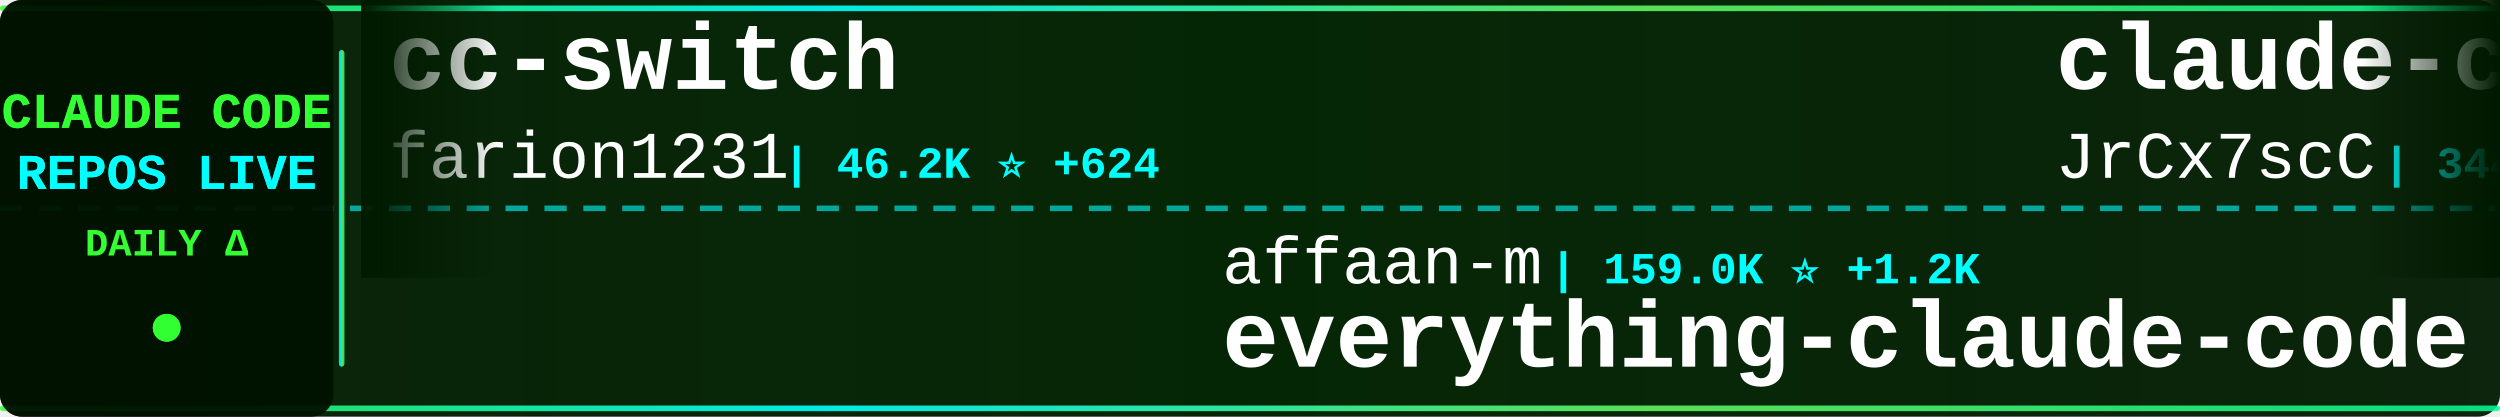
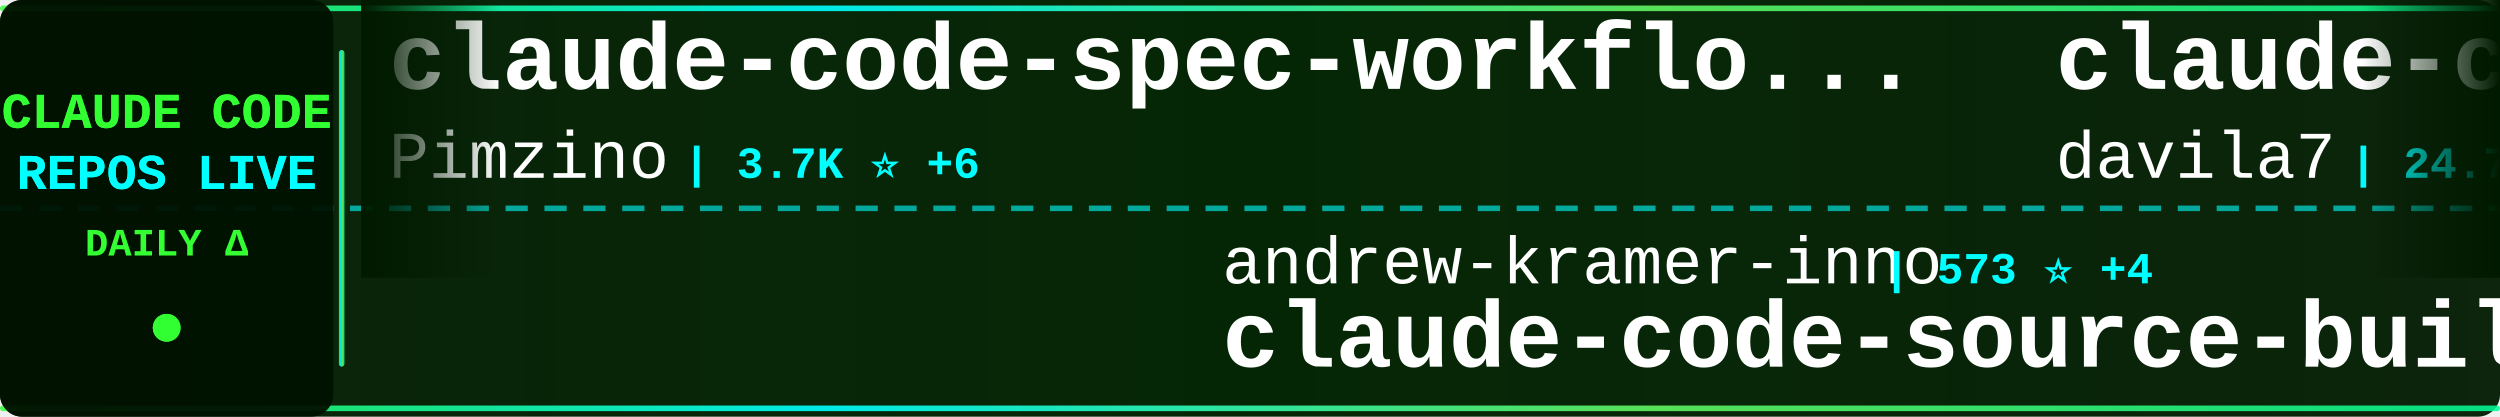
<svg xmlns="http://www.w3.org/2000/svg" width="900" height="150">
  <defs>
    <linearGradient id="tickerBg" x1="0%" y1="0%" x2="100%" y2="0%">
      <stop offset="0%" style="stop-color:#001a00;stop-opacity:0.95" />
      <stop offset="50%" style="stop-color:#002200;stop-opacity:0.98" />
      <stop offset="100%" style="stop-color:#001a00;stop-opacity:0.95" />
    </linearGradient>
    <linearGradient id="borderGrad" x1="0%" y1="0%" x2="100%" y2="0%">
      <stop offset="0%" style="stop-color:#33ff33;stop-opacity:0.85">
        <animate attributeName="stop-opacity" values="0.85;1;0.85" dur="2s" repeatCount="indefinite" />
      </stop>
      <stop offset="33%" style="stop-color:#00ffff;stop-opacity:0.9">
        <animate attributeName="stop-opacity" values="0.9;1;0.9" dur="2.2s" repeatCount="indefinite" />
      </stop>
      <stop offset="66%" style="stop-color:#66ff66;stop-opacity:0.85">
        <animate attributeName="stop-opacity" values="0.85;1;0.85" dur="1.8s" repeatCount="indefinite" />
      </stop>
      <stop offset="100%" style="stop-color:#00ff99;stop-opacity:0.85">
        <animate attributeName="stop-opacity" values="0.85;1;0.85" dur="2s" repeatCount="indefinite" />
      </stop>
    </linearGradient>
    <filter id="textGlow">
      <feGaussianBlur stdDeviation="0.1" result="coloredBlur" />
      <feMerge>
        <feMergeNode in="coloredBlur" />
        <feMergeNode in="SourceGraphic" />
      </feMerge>
    </filter>
    <filter id="metricGlow">
      <feGaussianBlur stdDeviation="0.2" result="coloredBlur" />
      <feMerge>
        <feMergeNode in="coloredBlur" />
        <feMergeNode in="SourceGraphic" />
      </feMerge>
    </filter>
    <linearGradient id="leftFade" x1="0%" y1="0%" x2="100%" y2="0%">
      <stop offset="0%" style="stop-color:#001a00;stop-opacity:1" />
      <stop offset="100%" style="stop-color:#001a00;stop-opacity:0" />
    </linearGradient>
    <linearGradient id="rightFade" x1="0%" y1="0%" x2="100%" y2="0%">
      <stop offset="0%" style="stop-color:#001a00;stop-opacity:0" />
      <stop offset="100%" style="stop-color:#001a00;stop-opacity:1" />
    </linearGradient>
  </defs>
  <rect width="900" height="150" fill="url(#tickerBg)" rx="8" />
  <rect x="0" y="2" width="900" height="2" fill="url(#borderGrad)" rx="1" />
  <rect x="0" y="146" width="900" height="2" fill="url(#borderGrad)" rx="1" />
  <line x1="0" y1="75" x2="900" y2="75" stroke="#00ffff" stroke-width="2" stroke-dasharray="8 6" opacity="0.6" />
  <rect x="0" y="0" width="120" height="150" fill="#001100" opacity="0.95" rx="8" />
  <text x="60" y="46" font-family="'Courier New', monospace" font-size="18" font-weight="bold" fill="#33ff33" text-anchor="middle" filter="url(#textGlow)">
    CLAUDE CODE
  </text>
  <text x="60" y="68" font-family="'Courier New', monospace" font-size="18" font-weight="bold" fill="#00ffff" text-anchor="middle" filter="url(#textGlow)">
    REPOS LIVE
  </text>
  <text x="60" y="92" font-family="'Courier New', monospace" font-size="14" font-weight="bold" fill="#33ff33" text-anchor="middle">
    DAILY Δ
  </text>
  <circle cx="60" cy="118" r="5" fill="#33ff33" filter="url(#metricGlow)">
    <animate attributeName="r" values="4;6;4" dur="1.5s" repeatCount="indefinite" />
    <animate attributeName="opacity" values="0.6;1;0.6" dur="1.5s" repeatCount="indefinite" />
  </circle>
  <rect x="122" y="18" width="2" height="114" fill="url(#borderGrad)" rx="1" />
  <clipPath id="tickerClip">
    <rect x="130" y="0" width="770" height="150" />
  </clipPath>
  <g clip-path="url(#tickerClip)">
    <g id="tickerItems">
      <animateTransform attributeName="transform" attributeType="XML" type="translate" from="0 0" to="-3000 0" dur="54s" repeatCount="indefinite" />
      <g transform="translate(0, 0)">
-         <text x="140" y="32" font-family="'Courier New', monospace" font-size="34" font-weight="bold" fill="#ffffff">cc-switch</text>
-         <text x="140" y="64" font-family="'Courier New', monospace" font-size="24" font-weight="normal" fill="#ffffff" opacity="1.0">farion1231</text>
-         <text x="282" y="64" font-family="'Courier New', monospace" font-size="16" font-weight="bold" fill="#00ffff"> | 46.2K ⭐ +624</text>
+         <text x="140" y="32" font-family="'Courier New', monospace" font-size="34" font-weight="bold" fill="#ffffff">claude-code-spec-workflo...</text>
+         <text x="140" y="64" font-family="'Courier New', monospace" font-size="24" font-weight="normal" fill="#ffffff" opacity="1.0">Pimzino</text>
+         <text x="246" y="64" font-family="'Courier New', monospace" font-size="16" font-weight="bold" fill="#00ffff"> | 3.7K ⭐ +6</text>
      </g>
      <g transform="translate(300, 0)">
-         <text x="140" y="102" font-family="'Courier New', monospace" font-size="24" font-weight="normal" fill="#ffffff" opacity="1.0">affaan-m</text>
-         <text x="258" y="102" font-family="'Courier New', monospace" font-size="16" font-weight="bold" fill="#00ffff"> | 159.0K ⭐ +1.2K</text>
-         <text x="140" y="132" font-family="'Courier New', monospace" font-size="34" font-weight="bold" fill="#ffffff">everything-claude-code</text>
+         <text x="140" y="102" font-family="'Courier New', monospace" font-size="24" font-weight="normal" fill="#ffffff" opacity="1.0">andrew-kramer-inno</text>
+         <text x="378" y="102" font-family="'Courier New', monospace" font-size="16" font-weight="bold" fill="#00ffff"> | 573 ⭐ +4</text>
+         <text x="140" y="132" font-family="'Courier New', monospace" font-size="34" font-weight="bold" fill="#ffffff">claude-code-source-build</text>
      </g>
      <g transform="translate(600, 0)">
-         <text x="140" y="32" font-family="'Courier New', monospace" font-size="34" font-weight="bold" fill="#ffffff">claude-code-source</text>
-         <text x="140" y="64" font-family="'Courier New', monospace" font-size="24" font-weight="normal" fill="#ffffff" opacity="1.0">JrCx7scC</text>
-         <text x="258" y="64" font-family="'Courier New', monospace" font-size="16" font-weight="bold" fill="#00ffff"> | 344 ⭐ +2</text>
+         <text x="140" y="32" font-family="'Courier New', monospace" font-size="34" font-weight="bold" fill="#ffffff">claude-code-templates</text>
+         <text x="140" y="64" font-family="'Courier New', monospace" font-size="24" font-weight="normal" fill="#ffffff" opacity="1.0">davila7</text>
+         <text x="246" y="64" font-family="'Courier New', monospace" font-size="16" font-weight="bold" fill="#00ffff"> | 24.7K ⭐ +41</text>
      </g>
      <g transform="translate(900, 0)">
-         <text x="140" y="102" font-family="'Courier New', monospace" font-size="24" font-weight="normal" fill="#ffffff" opacity="1.0">shanraisshan</text>
-         <text x="306" y="102" font-family="'Courier New', monospace" font-size="16" font-weight="bold" fill="#00ffff"> | 45.7K ⭐ +580</text>
-         <text x="140" y="132" font-family="'Courier New', monospace" font-size="34" font-weight="bold" fill="#ffffff">claude-code-best-practic...</text>
+         <text x="140" y="102" font-family="'Courier New', monospace" font-size="24" font-weight="normal" fill="#ffffff" opacity="1.0">ykdojo</text>
+         <text x="234" y="102" font-family="'Courier New', monospace" font-size="16" font-weight="bold" fill="#00ffff"> | 7.7K ⭐ +19</text>
+         <text x="140" y="132" font-family="'Courier New', monospace" font-size="34" font-weight="bold" fill="#ffffff">claude-code-tips</text>
      </g>
      <g transform="translate(1200, 0)">
-         <text x="140" y="32" font-family="'Courier New', monospace" font-size="34" font-weight="bold" fill="#ffffff">claude-code-hooks-master...</text>
-         <text x="140" y="64" font-family="'Courier New', monospace" font-size="24" font-weight="normal" fill="#ffffff" opacity="1.0">disler</text>
-         <text x="234" y="64" font-family="'Courier New', monospace" font-size="16" font-weight="bold" fill="#00ffff"> | 3.5K ⭐ +5</text>
+         <text x="140" y="32" font-family="'Courier New', monospace" font-size="34" font-weight="bold" fill="#ffffff">sc-claude-code-files</text>
+         <text x="140" y="64" font-family="'Courier New', monospace" font-size="24" font-weight="normal" fill="#ffffff" opacity="1.0">https-deeplearning-ai</text>
+         <text x="414" y="64" font-family="'Courier New', monospace" font-size="16" font-weight="bold" fill="#00ffff"> | 486 ⭐ +2</text>
      </g>
      <g transform="translate(1500, 0)">
-         <text x="140" y="102" font-family="'Courier New', monospace" font-size="24" font-weight="normal" fill="#ffffff" opacity="1.0">darcyegb</text>
-         <text x="258" y="102" font-family="'Courier New', monospace" font-size="16" font-weight="bold" fill="#00ffff"> | 661 ⭐</text>
-         <text x="140" y="132" font-family="'Courier New', monospace" font-size="34" font-weight="bold" fill="#ffffff">ClaudeCodeAgents</text>
+         <text x="140" y="102" font-family="'Courier New', monospace" font-size="24" font-weight="normal" fill="#ffffff" opacity="1.0">LING71671</text>
+         <text x="270" y="102" font-family="'Courier New', monospace" font-size="16" font-weight="bold" fill="#00ffff"> | 749 ⭐ +2</text>
+         <text x="140" y="132" font-family="'Courier New', monospace" font-size="34" font-weight="bold" fill="#ffffff">Open-ClaudeCode</text>
      </g>
      <g transform="translate(1800, 0)">
-         <text x="140" y="32" font-family="'Courier New', monospace" font-size="34" font-weight="bold" fill="#ffffff">awesome-claude-code-suba...</text>
-         <text x="140" y="64" font-family="'Courier New', monospace" font-size="24" font-weight="normal" fill="#ffffff" opacity="1.0">VoltAgent</text>
-         <text x="270" y="64" font-family="'Courier New', monospace" font-size="16" font-weight="bold" fill="#00ffff"> | 17.5K ⭐ +101</text>
+         <text x="140" y="32" font-family="'Courier New', monospace" font-size="34" font-weight="bold" fill="#ffffff">skills</text>
+         <text x="140" y="64" font-family="'Courier New', monospace" font-size="24" font-weight="normal" fill="#ffffff" opacity="1.0">anthropics</text>
+         <text x="282" y="64" font-family="'Courier New', monospace" font-size="16" font-weight="bold" fill="#00ffff"> | 119.3K ⭐ +778</text>
      </g>
      <g transform="translate(2100, 0)">
-         <text x="140" y="102" font-family="'Courier New', monospace" font-size="24" font-weight="normal" fill="#ffffff" opacity="1.0">ChinaSiro</text>
-         <text x="270" y="102" font-family="'Courier New', monospace" font-size="16" font-weight="bold" fill="#00ffff"> | 8.9K ⭐ +24</text>
-         <text x="140" y="132" font-family="'Courier New', monospace" font-size="34" font-weight="bold" fill="#ffffff">claude-code-sourcemap</text>
+         <text x="140" y="102" font-family="'Courier New', monospace" font-size="24" font-weight="normal" fill="#ffffff" opacity="1.0">anthropics</text>
+         <text x="282" y="102" font-family="'Courier New', monospace" font-size="16" font-weight="bold" fill="#00ffff"> | 4.3K ⭐ +16</text>
+         <text x="140" y="132" font-family="'Courier New', monospace" font-size="34" font-weight="bold" fill="#ffffff">claude-code-security-rev...</text>
      </g>
      <g transform="translate(2400, 0)">
-         <text x="140" y="32" font-family="'Courier New', monospace" font-size="34" font-weight="bold" fill="#ffffff">claude-howto</text>
-         <text x="140" y="64" font-family="'Courier New', monospace" font-size="24" font-weight="normal" fill="#ffffff" opacity="1.0">luongnv89</text>
-         <text x="270" y="64" font-family="'Courier New', monospace" font-size="16" font-weight="bold" fill="#00ffff"> | 27.2K ⭐ +404</text>
+         <text x="140" y="32" font-family="'Courier New', monospace" font-size="34" font-weight="bold" fill="#ffffff">claude-code-settings</text>
+         <text x="140" y="64" font-family="'Courier New', monospace" font-size="24" font-weight="normal" fill="#ffffff" opacity="1.0">feiskyer</text>
+         <text x="258" y="64" font-family="'Courier New', monospace" font-size="16" font-weight="bold" fill="#00ffff"> | 1.4K ⭐ +3</text>
      </g>
      <g transform="translate(2700, 0)">
-         <text x="140" y="102" font-family="'Courier New', monospace" font-size="24" font-weight="normal" fill="#ffffff" opacity="1.0">Donchitos</text>
-         <text x="270" y="102" font-family="'Courier New', monospace" font-size="16" font-weight="bold" fill="#00ffff"> | 11.3K ⭐ +490</text>
-         <text x="140" y="132" font-family="'Courier New', monospace" font-size="34" font-weight="bold" fill="#ffffff">Claude-Code-Game-Studios</text>
+         <text x="140" y="102" font-family="'Courier New', monospace" font-size="24" font-weight="normal" fill="#ffffff" opacity="1.0">Windy3f3f3f3f</text>
+         <text x="318" y="102" font-family="'Courier New', monospace" font-size="16" font-weight="bold" fill="#00ffff"> | 1.9K ⭐ +19</text>
+         <text x="140" y="132" font-family="'Courier New', monospace" font-size="34" font-weight="bold" fill="#ffffff">how-claude-code-works</text>
      </g>
      <g transform="translate(3000, 0)">
-         <text x="140" y="32" font-family="'Courier New', monospace" font-size="34" font-weight="bold" fill="#ffffff">cc-switch</text>
-         <text x="140" y="64" font-family="'Courier New', monospace" font-size="24" font-weight="normal" fill="#ffffff" opacity="1.0">farion1231</text>
-         <text x="282" y="64" font-family="'Courier New', monospace" font-size="16" font-weight="bold" fill="#00ffff"> | 46.2K ⭐ +624</text>
+         <text x="140" y="32" font-family="'Courier New', monospace" font-size="34" font-weight="bold" fill="#ffffff">claude-code-spec-workflo...</text>
+         <text x="140" y="64" font-family="'Courier New', monospace" font-size="24" font-weight="normal" fill="#ffffff" opacity="1.0">Pimzino</text>
+         <text x="246" y="64" font-family="'Courier New', monospace" font-size="16" font-weight="bold" fill="#00ffff"> | 3.7K ⭐ +6</text>
      </g>
      <g transform="translate(3300, 0)">
-         <text x="140" y="102" font-family="'Courier New', monospace" font-size="24" font-weight="normal" fill="#ffffff" opacity="1.0">affaan-m</text>
-         <text x="258" y="102" font-family="'Courier New', monospace" font-size="16" font-weight="bold" fill="#00ffff"> | 159.0K ⭐ +1.2K</text>
-         <text x="140" y="132" font-family="'Courier New', monospace" font-size="34" font-weight="bold" fill="#ffffff">everything-claude-code</text>
+         <text x="140" y="102" font-family="'Courier New', monospace" font-size="24" font-weight="normal" fill="#ffffff" opacity="1.0">andrew-kramer-inno</text>
+         <text x="378" y="102" font-family="'Courier New', monospace" font-size="16" font-weight="bold" fill="#00ffff"> | 573 ⭐ +4</text>
+         <text x="140" y="132" font-family="'Courier New', monospace" font-size="34" font-weight="bold" fill="#ffffff">claude-code-source-build</text>
      </g>
      <g transform="translate(3600, 0)">
-         <text x="140" y="32" font-family="'Courier New', monospace" font-size="34" font-weight="bold" fill="#ffffff">claude-code-source</text>
-         <text x="140" y="64" font-family="'Courier New', monospace" font-size="24" font-weight="normal" fill="#ffffff" opacity="1.0">JrCx7scC</text>
-         <text x="258" y="64" font-family="'Courier New', monospace" font-size="16" font-weight="bold" fill="#00ffff"> | 344 ⭐ +2</text>
+         <text x="140" y="32" font-family="'Courier New', monospace" font-size="34" font-weight="bold" fill="#ffffff">claude-code-templates</text>
+         <text x="140" y="64" font-family="'Courier New', monospace" font-size="24" font-weight="normal" fill="#ffffff" opacity="1.0">davila7</text>
+         <text x="246" y="64" font-family="'Courier New', monospace" font-size="16" font-weight="bold" fill="#00ffff"> | 24.7K ⭐ +41</text>
      </g>
      <g transform="translate(3900, 0)">
-         <text x="140" y="102" font-family="'Courier New', monospace" font-size="24" font-weight="normal" fill="#ffffff" opacity="1.0">shanraisshan</text>
-         <text x="306" y="102" font-family="'Courier New', monospace" font-size="16" font-weight="bold" fill="#00ffff"> | 45.7K ⭐ +580</text>
-         <text x="140" y="132" font-family="'Courier New', monospace" font-size="34" font-weight="bold" fill="#ffffff">claude-code-best-practic...</text>
+         <text x="140" y="102" font-family="'Courier New', monospace" font-size="24" font-weight="normal" fill="#ffffff" opacity="1.0">ykdojo</text>
+         <text x="234" y="102" font-family="'Courier New', monospace" font-size="16" font-weight="bold" fill="#00ffff"> | 7.7K ⭐ +19</text>
+         <text x="140" y="132" font-family="'Courier New', monospace" font-size="34" font-weight="bold" fill="#ffffff">claude-code-tips</text>
      </g>
    </g>
  </g>
  <rect x="130" y="0" width="50" height="100" fill="url(#leftFade)" />
  <rect x="850" y="0" width="50" height="100" fill="url(#rightFade)" />
</svg>
